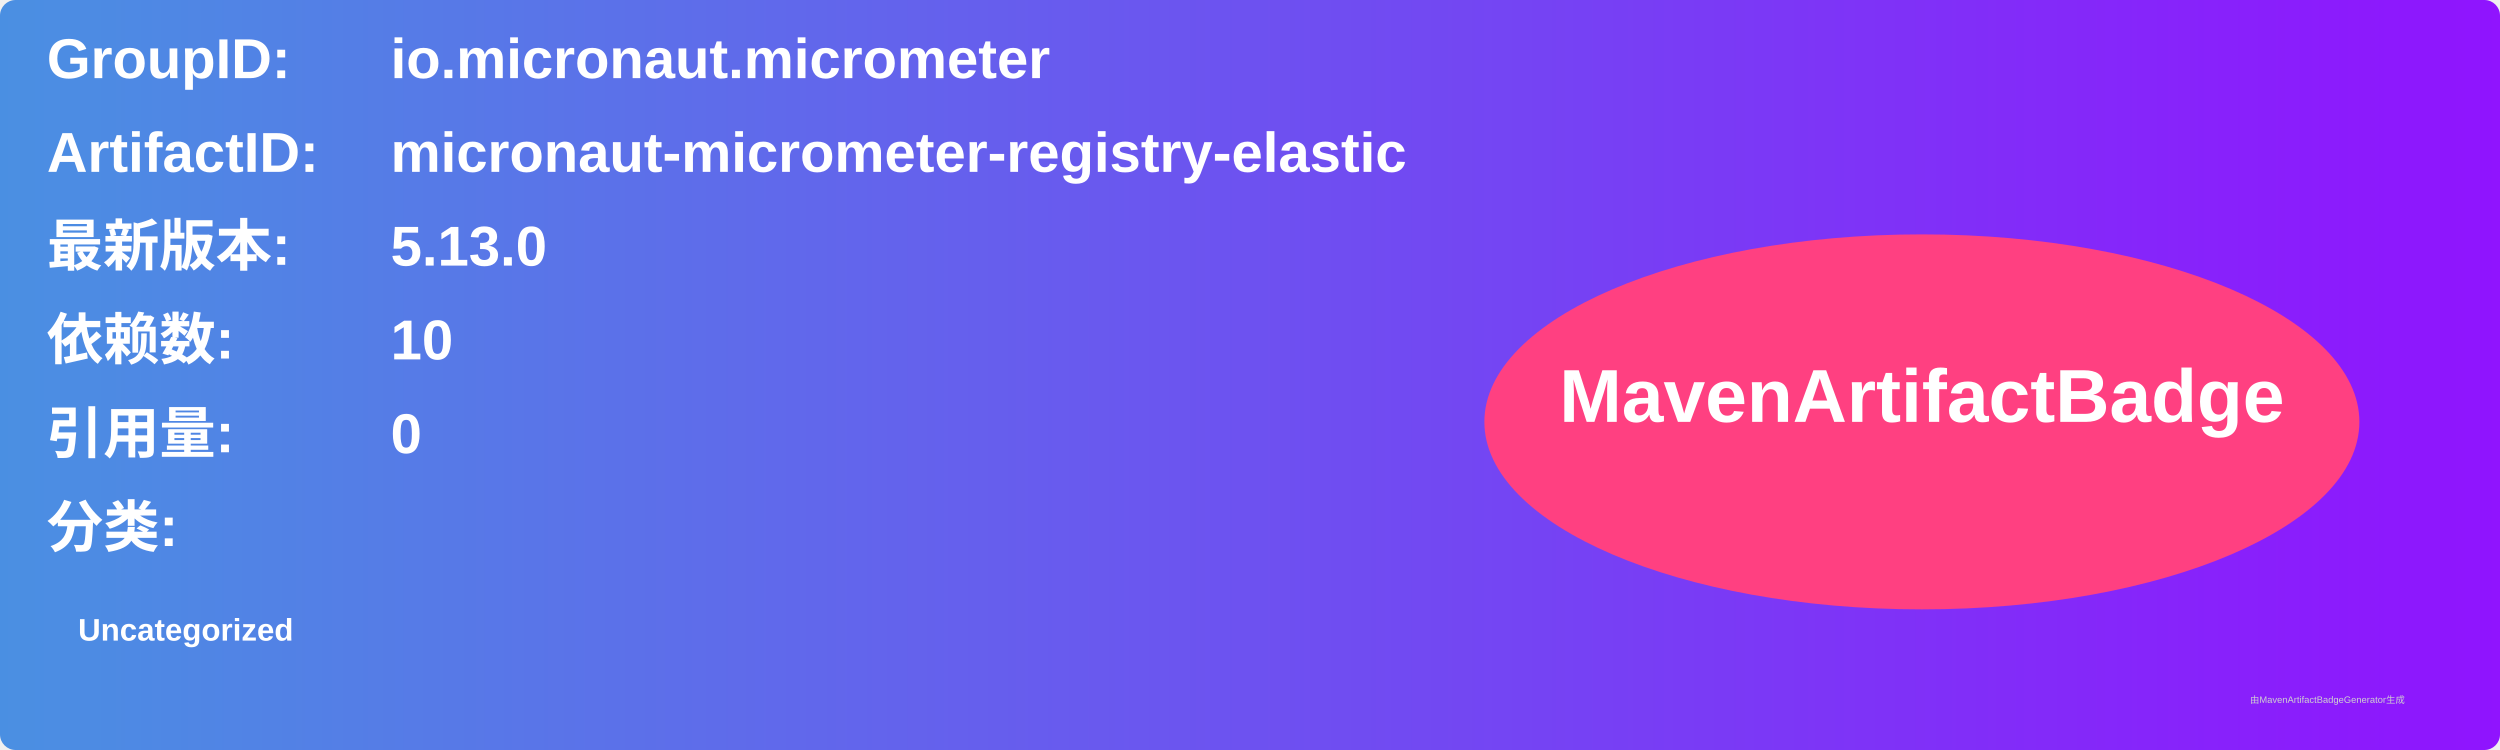
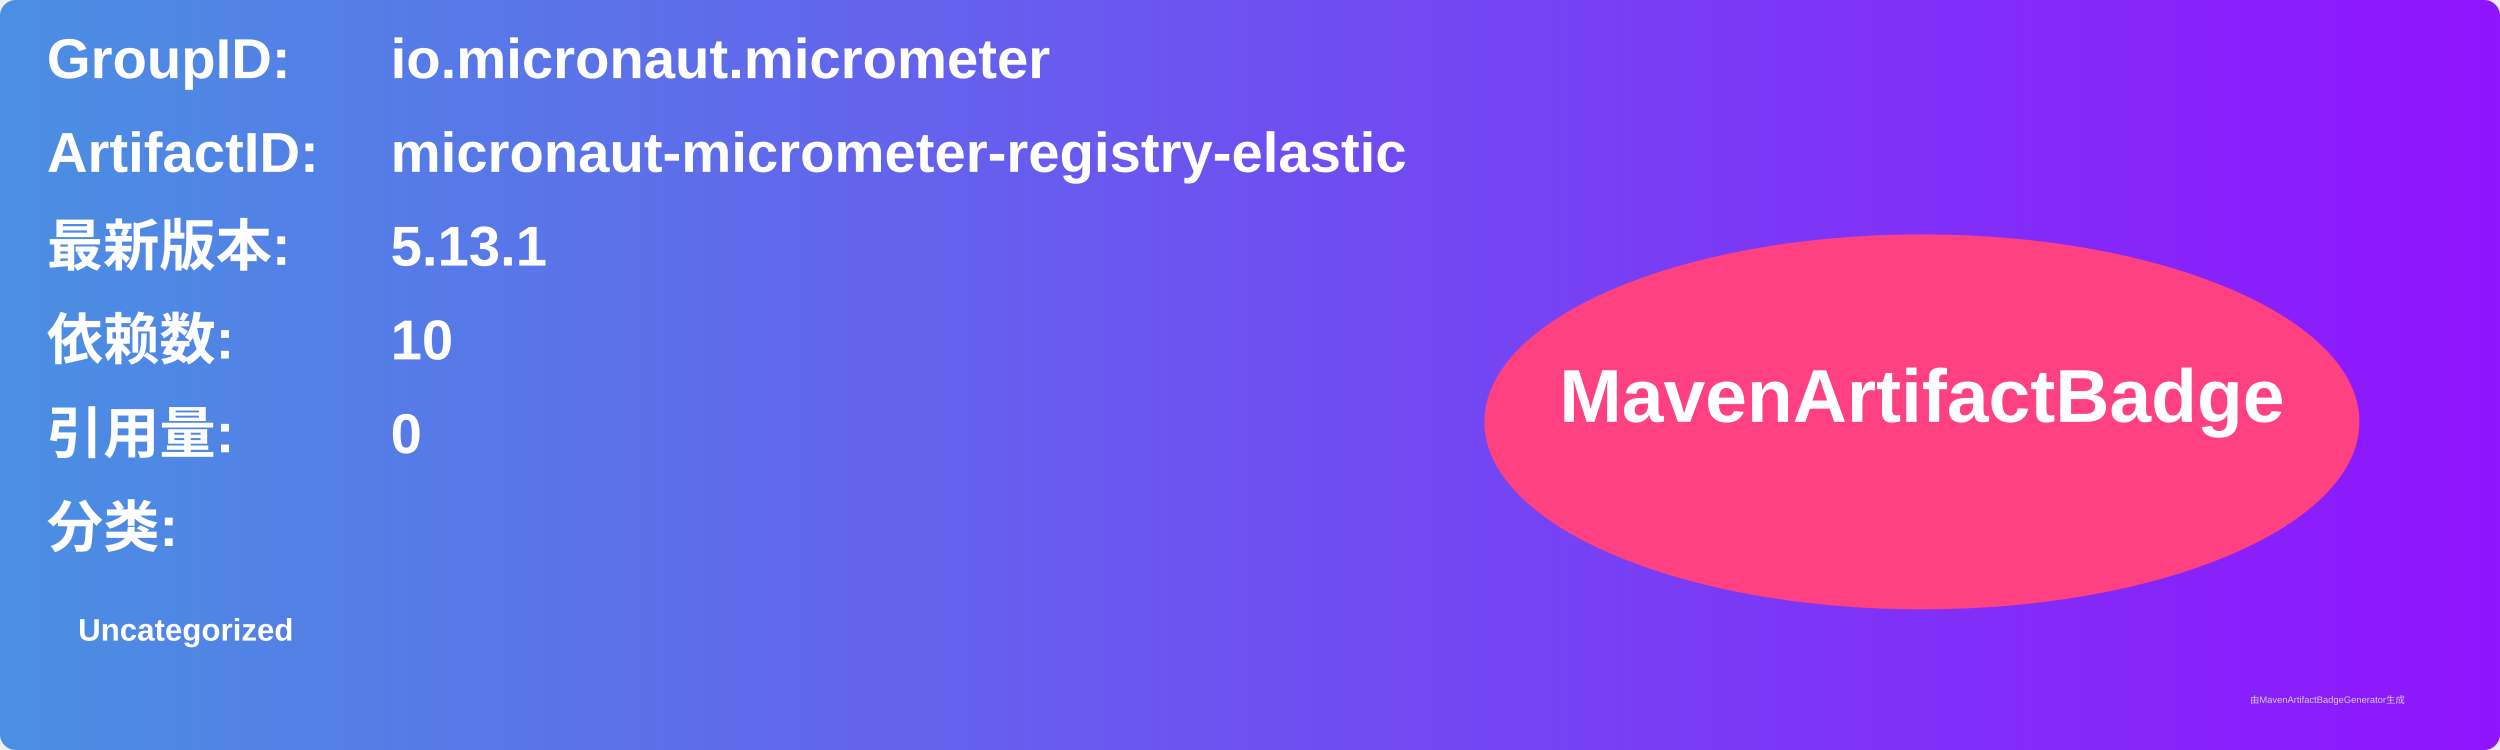
<svg xmlns="http://www.w3.org/2000/svg" width="800" height="240" viewBox="0 0 800 240">
  <linearGradient id="grad" x1="0%" y1="0%" x2="100%" y2="0%">
    <stop offset="0%" stop-color="#4a90e2" />
    <stop offset="100%" stop-color="#9013fe" />
  </linearGradient>
  <rect width="100%" height="100%" rx="5" ry="5" fill="url(#grad)" />
  <g transform="translate(15, 15)">
    <text x="0" y="10" font-family="Arial" font-size="18" fill="white" font-weight="bold" width="260">GroupID:</text>
    <text x="110" y="10" font-family="Arial" font-size="18" fill="white" font-weight="bold" width="460">io.micronaut.micrometer</text>
    <text x="0" y="40" font-family="Arial" font-size="18" fill="white" font-weight="bold" width="260">ArtifactID:</text>
    <text x="110" y="40" font-family="Arial" font-size="18" fill="white" font-weight="bold" width="460">micronaut-micrometer-registry-elastic</text>
    <text x="0" y="70" font-family="Arial" font-size="18" fill="white" font-weight="bold">最新版本:</text>
    <text x="110" y="70" font-family="Arial" font-size="18" fill="white" font-weight="bold">
-       <tspan font-weight="bold">5.13.0</tspan>
+       <tspan font-weight="bold">5.13.1</tspan>
    </text>
    <text x="0" y="100" font-family="Arial" font-size="18" fill="white" font-weight="bold">依赖数: </text>
    <text x="110" y="100" font-family="Arial" font-size="18" fill="white">
      <tspan font-weight="bold">10</tspan>
    </text>
    <text x="0" y="130" font-family="Arial" font-size="18" fill="white" font-weight="bold">引用量: </text>
    <text x="110" y="130" font-family="Arial" font-size="18" fill="white">
      <tspan font-weight="bold">0</tspan>
    </text>
    <text x="0" y="160" font-family="Arial" font-size="18" fill="white" font-weight="bold">分类:</text>
    <text x="10" y="190" font-family="Arial" font-size="10" fill="white">
      <tspan font-weight="bold">Uncategorized</tspan>
    </text>
    <ellipse cx="600" cy="120" rx="140" ry="60" fill="#ff4081" />
    <text x="600" y="120" text-anchor="middle" font-family="Arial" font-size="24" fill="white" font-weight="bold">MavenArtifactBadge</text>
  </g>
  <text x="720" y="225" font-family="Arial" font-size="3" fill="#d0d0d0">由MavenArtifactBadgeGenerator生成</text>
</svg>
